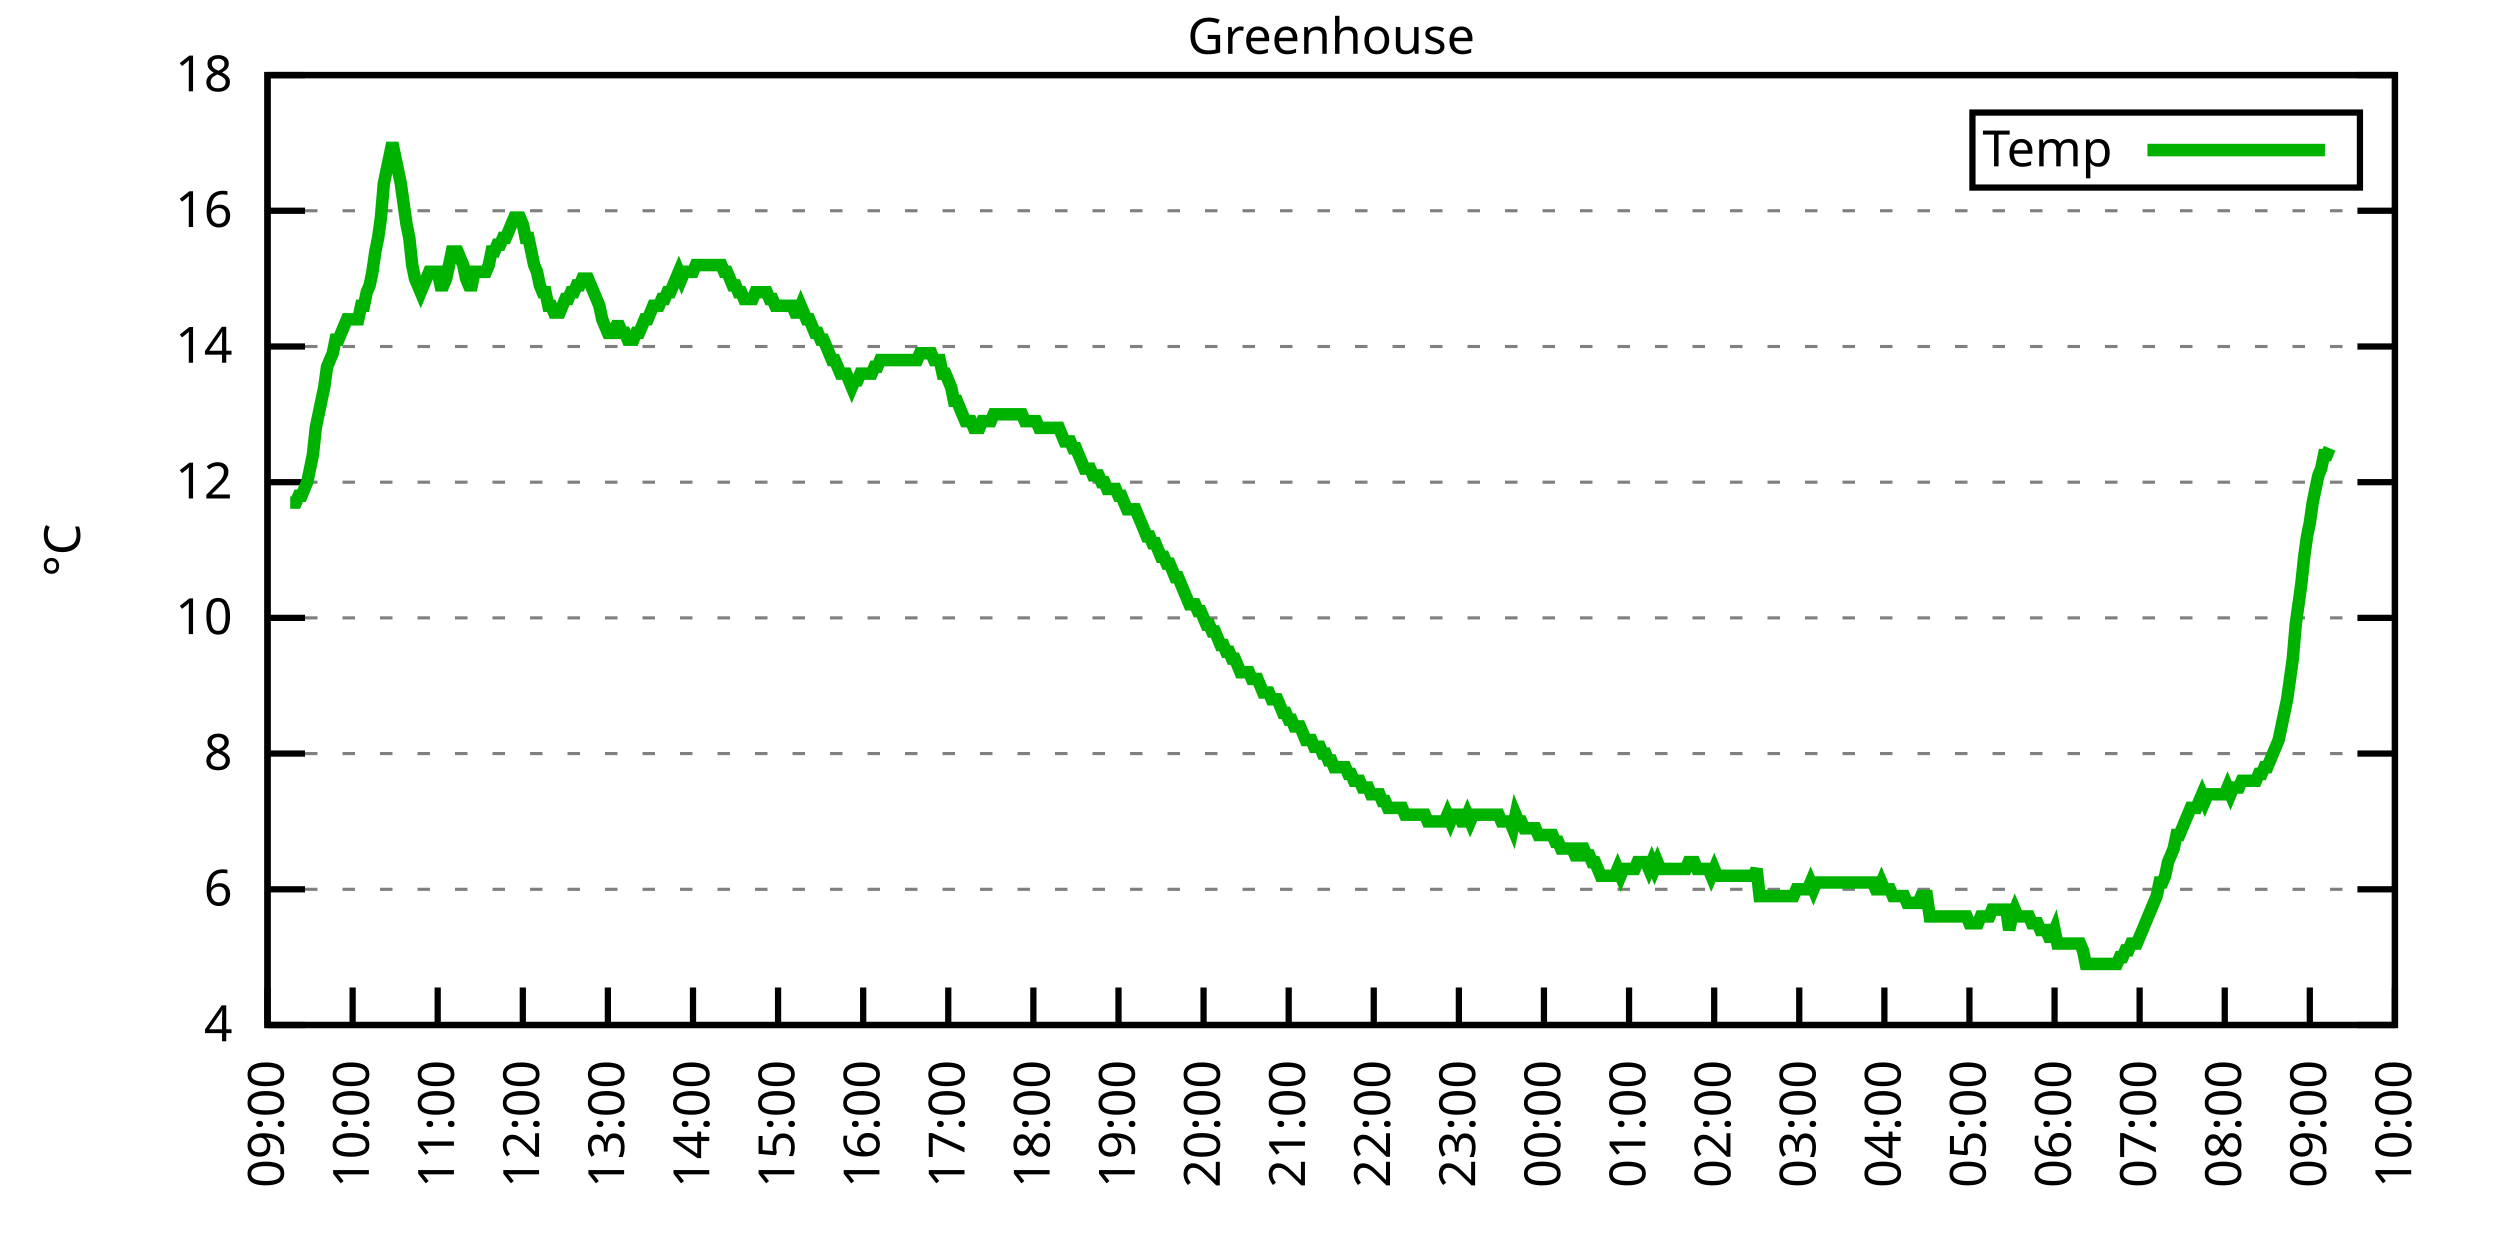
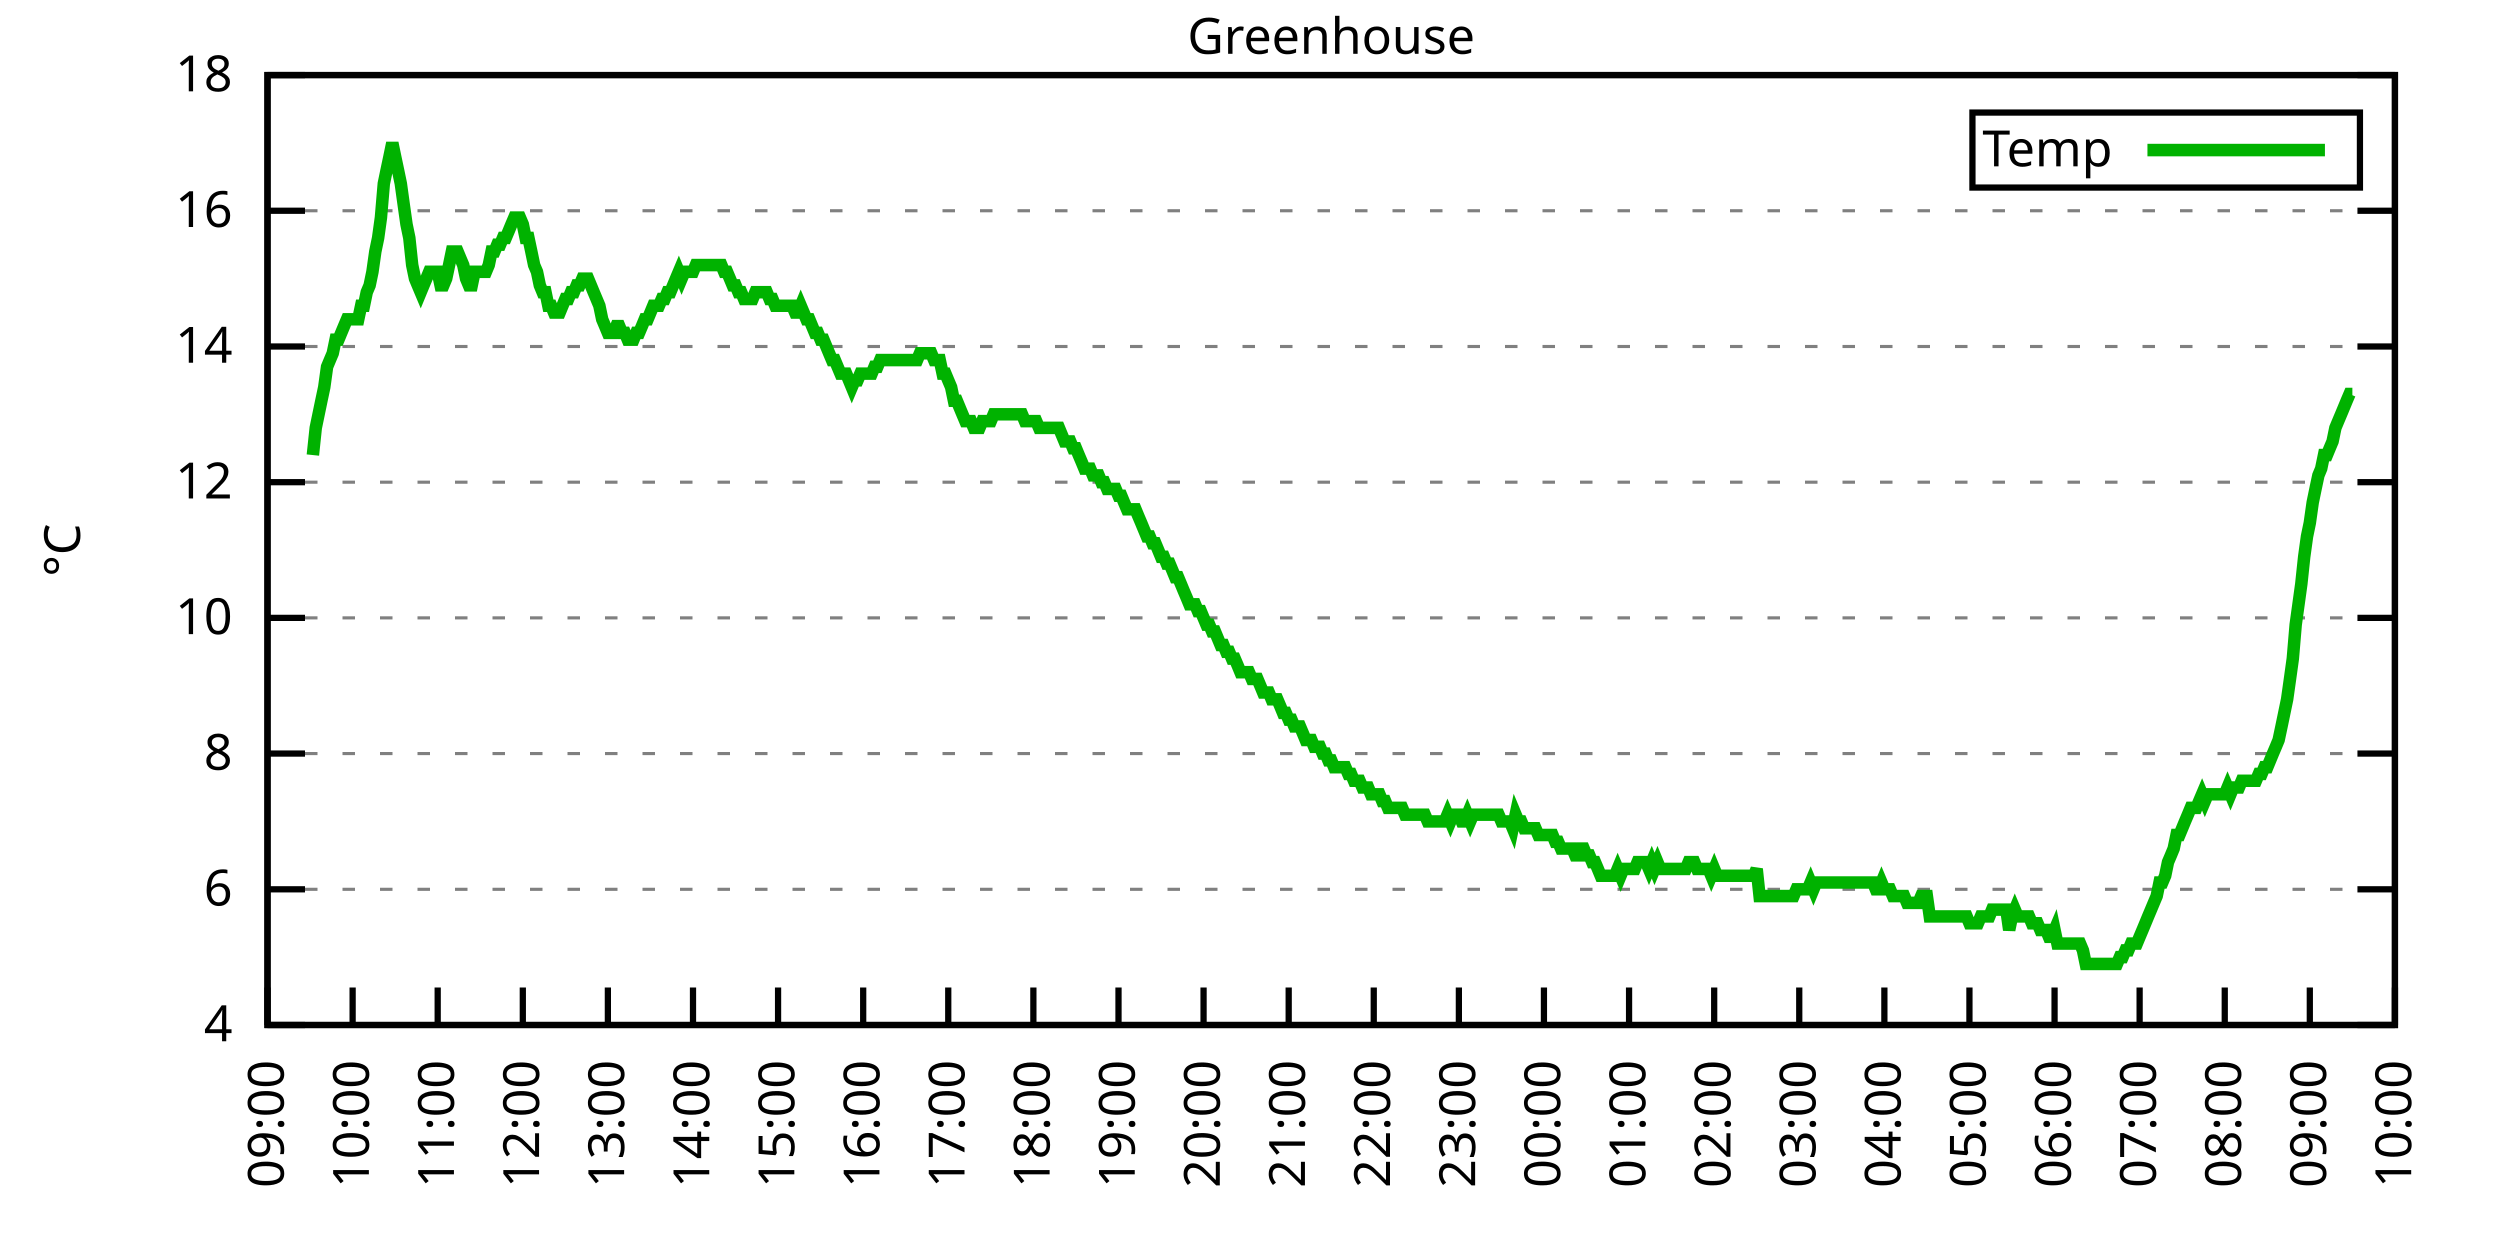
<svg xmlns="http://www.w3.org/2000/svg" xmlns:xlink="http://www.w3.org/1999/xlink" width="400" height="200" viewBox="0 0 400 200">
  <g id="gnuplot_canvas">
    <rect x="0" y="0" width="400" height="200" fill="none" />
    <defs>
      <circle id="gpDot" r="0.5" stroke-width="0.5" stroke="currentColor" />
      <path id="gpPt0" stroke-width="0.333" stroke="currentColor" d="M-1,0 h2 M0,-1 v2" />
      <path id="gpPt1" stroke-width="0.333" stroke="currentColor" d="M-1,-1 L1,1 M1,-1 L-1,1" />
      <path id="gpPt2" stroke-width="0.333" stroke="currentColor" d="M-1,0 L1,0 M0,-1 L0,1 M-1,-1 L1,1 M-1,1 L1,-1" />
      <rect id="gpPt3" stroke-width="0.333" stroke="currentColor" x="-1" y="-1" width="2" height="2" />
      <rect id="gpPt4" stroke-width="0.333" stroke="currentColor" fill="currentColor" x="-1" y="-1" width="2" height="2" />
      <circle id="gpPt5" stroke-width="0.333" stroke="currentColor" cx="0" cy="0" r="1" />
      <use xlink:href="#gpPt5" id="gpPt6" fill="currentColor" stroke="none" />
      <path id="gpPt7" stroke-width="0.333" stroke="currentColor" d="M0,-1.33 L-1.33,0.67 L1.33,0.67 z" />
      <use xlink:href="#gpPt7" id="gpPt8" fill="currentColor" stroke="none" />
      <use xlink:href="#gpPt7" id="gpPt9" stroke="currentColor" transform="rotate(180)" />
      <use xlink:href="#gpPt9" id="gpPt10" fill="currentColor" stroke="none" />
      <use xlink:href="#gpPt3" id="gpPt11" stroke="currentColor" transform="rotate(45)" />
      <use xlink:href="#gpPt11" id="gpPt12" fill="currentColor" stroke="none" />
      <path id="gpPt13" stroke-width="0.333" stroke="currentColor" d="M0,1.330 L1.265,0.411 L0.782,-1.067 L-0.782,-1.076 L-1.265,0.411 z" />
      <use xlink:href="#gpPt13" id="gpPt14" fill="currentColor" stroke="none" />
      <filter id="textbox" filterUnits="objectBoundingBox" x="0" y="0" height="1" width="1">
        <feFlood flood-color="white" flood-opacity="1" result="bgnd" />
        <feComposite in="SourceGraphic" in2="bgnd" operator="atop" />
      </filter>
      <filter id="greybox" filterUnits="objectBoundingBox" x="0" y="0" height="1" width="1">
        <feFlood flood-color="lightgrey" flood-opacity="1" result="grey" />
        <feComposite in="SourceGraphic" in2="grey" operator="atop" />
      </filter>
    </defs>
    <g fill="none" color="white" stroke="currentColor" stroke-width="1.00" stroke-linecap="butt" stroke-linejoin="miter">
</g>
    <g fill="none" color="black" stroke="currentColor" stroke-width="1.00" stroke-linecap="butt" stroke-linejoin="miter">
      <g stroke="none" shape-rendering="crispEdges">
        <polygon fill="rgb(255, 255, 255)" points="42.80,164.00 383.18,164.00 383.18,12.02 42.80,12.02 " />
      </g>
    </g>
    <g fill="none" color="black" stroke="currentColor" stroke-width="1.00" stroke-linecap="butt" stroke-linejoin="miter">
</g>
    <g fill="none" color="black" stroke="black" stroke-width="0.50" stroke-linecap="butt" stroke-linejoin="miter">
</g>
    <g fill="none" color="gray" stroke="currentColor" stroke-width="0.50" stroke-linecap="butt" stroke-linejoin="miter">
      <path stroke="gray" stroke-dasharray="2,4" class="gridline" d="M42.80,164.00 L383.19,164.00  " />
    </g>
    <g fill="none" color="gray" stroke="gray" stroke-width="1.00" stroke-linecap="butt" stroke-linejoin="miter">
</g>
    <g fill="none" color="black" stroke="currentColor" stroke-width="1.00" stroke-linecap="butt" stroke-linejoin="miter">
      <path stroke="black" d="M42.80,164.00 L48.80,164.00 M383.19,164.00 L377.19,164.00  " />
      <g transform="translate(37.20,166.60)" stroke="none" fill="black" font-family="Sans" font-size="8.00" text-anchor="end">
        <text>
          <tspan font-family="Sans"> 4</tspan>
        </text>
      </g>
    </g>
    <g fill="none" color="black" stroke="currentColor" stroke-width="1.00" stroke-linecap="butt" stroke-linejoin="miter">
</g>
    <g fill="none" color="black" stroke="black" stroke-width="0.50" stroke-linecap="butt" stroke-linejoin="miter">
</g>
    <g fill="none" color="gray" stroke="currentColor" stroke-width="0.50" stroke-linecap="butt" stroke-linejoin="miter">
      <path stroke="gray" stroke-dasharray="2,4" class="gridline" d="M42.80,142.29 L383.19,142.29  " />
    </g>
    <g fill="none" color="gray" stroke="gray" stroke-width="1.00" stroke-linecap="butt" stroke-linejoin="miter">
</g>
    <g fill="none" color="black" stroke="currentColor" stroke-width="1.00" stroke-linecap="butt" stroke-linejoin="miter">
      <path stroke="black" d="M42.80,142.29 L48.80,142.29 M383.19,142.29 L377.19,142.29  " />
      <g transform="translate(37.20,144.89)" stroke="none" fill="black" font-family="Sans" font-size="8.00" text-anchor="end">
        <text>
          <tspan font-family="Sans"> 6</tspan>
        </text>
      </g>
    </g>
    <g fill="none" color="black" stroke="currentColor" stroke-width="1.00" stroke-linecap="butt" stroke-linejoin="miter">
</g>
    <g fill="none" color="black" stroke="black" stroke-width="0.50" stroke-linecap="butt" stroke-linejoin="miter">
</g>
    <g fill="none" color="gray" stroke="currentColor" stroke-width="0.50" stroke-linecap="butt" stroke-linejoin="miter">
      <path stroke="gray" stroke-dasharray="2,4" class="gridline" d="M42.80,120.57 L383.19,120.57  " />
    </g>
    <g fill="none" color="gray" stroke="gray" stroke-width="1.00" stroke-linecap="butt" stroke-linejoin="miter">
</g>
    <g fill="none" color="black" stroke="currentColor" stroke-width="1.00" stroke-linecap="butt" stroke-linejoin="miter">
      <path stroke="black" d="M42.80,120.57 L48.80,120.57 M383.19,120.57 L377.19,120.57  " />
      <g transform="translate(37.20,123.17)" stroke="none" fill="black" font-family="Sans" font-size="8.00" text-anchor="end">
        <text>
          <tspan font-family="Sans"> 8</tspan>
        </text>
      </g>
    </g>
    <g fill="none" color="black" stroke="currentColor" stroke-width="1.00" stroke-linecap="butt" stroke-linejoin="miter">
</g>
    <g fill="none" color="black" stroke="black" stroke-width="0.50" stroke-linecap="butt" stroke-linejoin="miter">
</g>
    <g fill="none" color="gray" stroke="currentColor" stroke-width="0.50" stroke-linecap="butt" stroke-linejoin="miter">
      <path stroke="gray" stroke-dasharray="2,4" class="gridline" d="M42.80,98.86 L383.19,98.86  " />
    </g>
    <g fill="none" color="gray" stroke="gray" stroke-width="1.00" stroke-linecap="butt" stroke-linejoin="miter">
</g>
    <g fill="none" color="black" stroke="currentColor" stroke-width="1.00" stroke-linecap="butt" stroke-linejoin="miter">
      <path stroke="black" d="M42.80,98.86 L48.80,98.86 M383.19,98.86 L377.19,98.86  " />
      <g transform="translate(37.20,101.46)" stroke="none" fill="black" font-family="Sans" font-size="8.00" text-anchor="end">
        <text>
          <tspan font-family="Sans"> 10</tspan>
        </text>
      </g>
    </g>
    <g fill="none" color="black" stroke="currentColor" stroke-width="1.00" stroke-linecap="butt" stroke-linejoin="miter">
</g>
    <g fill="none" color="black" stroke="black" stroke-width="0.50" stroke-linecap="butt" stroke-linejoin="miter">
</g>
    <g fill="none" color="gray" stroke="currentColor" stroke-width="0.50" stroke-linecap="butt" stroke-linejoin="miter">
      <path stroke="gray" stroke-dasharray="2,4" class="gridline" d="M42.80,77.15 L383.19,77.15  " />
    </g>
    <g fill="none" color="gray" stroke="gray" stroke-width="1.00" stroke-linecap="butt" stroke-linejoin="miter">
</g>
    <g fill="none" color="black" stroke="currentColor" stroke-width="1.00" stroke-linecap="butt" stroke-linejoin="miter">
      <path stroke="black" d="M42.80,77.15 L48.80,77.15 M383.19,77.15 L377.19,77.15  " />
      <g transform="translate(37.20,79.75)" stroke="none" fill="black" font-family="Sans" font-size="8.00" text-anchor="end">
        <text>
          <tspan font-family="Sans"> 12</tspan>
        </text>
      </g>
    </g>
    <g fill="none" color="black" stroke="currentColor" stroke-width="1.00" stroke-linecap="butt" stroke-linejoin="miter">
</g>
    <g fill="none" color="black" stroke="black" stroke-width="0.50" stroke-linecap="butt" stroke-linejoin="miter">
</g>
    <g fill="none" color="gray" stroke="currentColor" stroke-width="0.50" stroke-linecap="butt" stroke-linejoin="miter">
      <path stroke="gray" stroke-dasharray="2,4" class="gridline" d="M42.80,55.44 L383.19,55.44  " />
    </g>
    <g fill="none" color="gray" stroke="gray" stroke-width="1.00" stroke-linecap="butt" stroke-linejoin="miter">
</g>
    <g fill="none" color="black" stroke="currentColor" stroke-width="1.00" stroke-linecap="butt" stroke-linejoin="miter">
      <path stroke="black" d="M42.80,55.44 L48.80,55.44 M383.19,55.44 L377.19,55.44  " />
      <g transform="translate(37.20,58.04)" stroke="none" fill="black" font-family="Sans" font-size="8.00" text-anchor="end">
        <text>
          <tspan font-family="Sans"> 14</tspan>
        </text>
      </g>
    </g>
    <g fill="none" color="black" stroke="currentColor" stroke-width="1.00" stroke-linecap="butt" stroke-linejoin="miter">
</g>
    <g fill="none" color="black" stroke="black" stroke-width="0.50" stroke-linecap="butt" stroke-linejoin="miter">
</g>
    <g fill="none" color="gray" stroke="currentColor" stroke-width="0.50" stroke-linecap="butt" stroke-linejoin="miter">
      <path stroke="gray" stroke-dasharray="2,4" class="gridline" d="M42.80,33.72 L383.19,33.72  " />
    </g>
    <g fill="none" color="gray" stroke="gray" stroke-width="1.00" stroke-linecap="butt" stroke-linejoin="miter">
</g>
    <g fill="none" color="black" stroke="currentColor" stroke-width="1.00" stroke-linecap="butt" stroke-linejoin="miter">
      <path stroke="black" d="M42.80,33.72 L48.80,33.72 M383.19,33.72 L377.19,33.72  " />
      <g transform="translate(37.20,36.32)" stroke="none" fill="black" font-family="Sans" font-size="8.00" text-anchor="end">
        <text>
          <tspan font-family="Sans"> 16</tspan>
        </text>
      </g>
    </g>
    <g fill="none" color="black" stroke="currentColor" stroke-width="1.00" stroke-linecap="butt" stroke-linejoin="miter">
</g>
    <g fill="none" color="black" stroke="black" stroke-width="0.50" stroke-linecap="butt" stroke-linejoin="miter">
</g>
    <g fill="none" color="gray" stroke="currentColor" stroke-width="0.50" stroke-linecap="butt" stroke-linejoin="miter">
      <path stroke="gray" stroke-dasharray="2,4" class="gridline" d="M42.80,12.01 L383.19,12.01  " />
    </g>
    <g fill="none" color="gray" stroke="gray" stroke-width="1.00" stroke-linecap="butt" stroke-linejoin="miter">
</g>
    <g fill="none" color="black" stroke="currentColor" stroke-width="1.00" stroke-linecap="butt" stroke-linejoin="miter">
      <path stroke="black" d="M42.80,12.01 L48.80,12.01 M383.19,12.01 L377.19,12.01  " />
      <g transform="translate(37.20,14.61)" stroke="none" fill="black" font-family="Sans" font-size="8.00" text-anchor="end">
        <text>
          <tspan font-family="Sans"> 18</tspan>
        </text>
      </g>
    </g>
    <g fill="none" color="black" stroke="currentColor" stroke-width="1.00" stroke-linecap="butt" stroke-linejoin="miter">
      <path stroke="black" d="M42.80,164.00 L42.80,158.00  " />
      <g transform="translate(45.40,169.60) rotate(270.00)" stroke="none" fill="black" font-family="Sans" font-size="8.00" text-anchor="end">
        <text>
          <tspan font-family="Sans">09:00</tspan>
        </text>
      </g>
    </g>
    <g fill="none" color="black" stroke="currentColor" stroke-width="1.00" stroke-linecap="butt" stroke-linejoin="miter">
      <path stroke="black" d="M56.42,164.00 L56.42,158.00  " />
      <g transform="translate(59.02,169.60) rotate(270.00)" stroke="none" fill="black" font-family="Sans" font-size="8.00" text-anchor="end">
        <text>
          <tspan font-family="Sans">10:00</tspan>
        </text>
      </g>
    </g>
    <g fill="none" color="black" stroke="currentColor" stroke-width="1.00" stroke-linecap="butt" stroke-linejoin="miter">
      <path stroke="black" d="M70.03,164.00 L70.03,158.00  " />
      <g transform="translate(72.63,169.60) rotate(270.00)" stroke="none" fill="black" font-family="Sans" font-size="8.00" text-anchor="end">
        <text>
          <tspan font-family="Sans">11:00</tspan>
        </text>
      </g>
    </g>
    <g fill="none" color="black" stroke="currentColor" stroke-width="1.00" stroke-linecap="butt" stroke-linejoin="miter">
      <path stroke="black" d="M83.65,164.00 L83.65,158.00  " />
      <g transform="translate(86.25,169.60) rotate(270.00)" stroke="none" fill="black" font-family="Sans" font-size="8.00" text-anchor="end">
        <text>
          <tspan font-family="Sans">12:00</tspan>
        </text>
      </g>
    </g>
    <g fill="none" color="black" stroke="currentColor" stroke-width="1.00" stroke-linecap="butt" stroke-linejoin="miter">
      <path stroke="black" d="M97.26,164.00 L97.26,158.00  " />
      <g transform="translate(99.86,169.60) rotate(270.00)" stroke="none" fill="black" font-family="Sans" font-size="8.00" text-anchor="end">
        <text>
          <tspan font-family="Sans">13:00</tspan>
        </text>
      </g>
    </g>
    <g fill="none" color="black" stroke="currentColor" stroke-width="1.00" stroke-linecap="butt" stroke-linejoin="miter">
      <path stroke="black" d="M110.88,164.00 L110.88,158.00  " />
      <g transform="translate(113.48,169.60) rotate(270.00)" stroke="none" fill="black" font-family="Sans" font-size="8.00" text-anchor="end">
        <text>
          <tspan font-family="Sans">14:00</tspan>
        </text>
      </g>
    </g>
    <g fill="none" color="black" stroke="currentColor" stroke-width="1.00" stroke-linecap="butt" stroke-linejoin="miter">
      <path stroke="black" d="M124.49,164.00 L124.49,158.00  " />
      <g transform="translate(127.09,169.60) rotate(270.00)" stroke="none" fill="black" font-family="Sans" font-size="8.00" text-anchor="end">
        <text>
          <tspan font-family="Sans">15:00</tspan>
        </text>
      </g>
    </g>
    <g fill="none" color="black" stroke="currentColor" stroke-width="1.00" stroke-linecap="butt" stroke-linejoin="miter">
      <path stroke="black" d="M138.11,164.00 L138.11,158.00  " />
      <g transform="translate(140.71,169.60) rotate(270.00)" stroke="none" fill="black" font-family="Sans" font-size="8.00" text-anchor="end">
        <text>
          <tspan font-family="Sans">16:00</tspan>
        </text>
      </g>
    </g>
    <g fill="none" color="black" stroke="currentColor" stroke-width="1.00" stroke-linecap="butt" stroke-linejoin="miter">
      <path stroke="black" d="M151.72,164.00 L151.72,158.00  " />
      <g transform="translate(154.32,169.60) rotate(270.00)" stroke="none" fill="black" font-family="Sans" font-size="8.00" text-anchor="end">
        <text>
          <tspan font-family="Sans">17:00</tspan>
        </text>
      </g>
    </g>
    <g fill="none" color="black" stroke="currentColor" stroke-width="1.00" stroke-linecap="butt" stroke-linejoin="miter">
      <path stroke="black" d="M165.34,164.00 L165.34,158.00  " />
      <g transform="translate(167.94,169.60) rotate(270.00)" stroke="none" fill="black" font-family="Sans" font-size="8.00" text-anchor="end">
        <text>
          <tspan font-family="Sans">18:00</tspan>
        </text>
      </g>
    </g>
    <g fill="none" color="black" stroke="currentColor" stroke-width="1.00" stroke-linecap="butt" stroke-linejoin="miter">
      <path stroke="black" d="M178.96,164.00 L178.96,158.00  " />
      <g transform="translate(181.56,169.60) rotate(270.00)" stroke="none" fill="black" font-family="Sans" font-size="8.00" text-anchor="end">
        <text>
          <tspan font-family="Sans">19:00</tspan>
        </text>
      </g>
    </g>
    <g fill="none" color="black" stroke="currentColor" stroke-width="1.00" stroke-linecap="butt" stroke-linejoin="miter">
      <path stroke="black" d="M192.57,164.00 L192.57,158.00  " />
      <g transform="translate(195.17,169.60) rotate(270.00)" stroke="none" fill="black" font-family="Sans" font-size="8.00" text-anchor="end">
        <text>
          <tspan font-family="Sans">20:00</tspan>
        </text>
      </g>
    </g>
    <g fill="none" color="black" stroke="currentColor" stroke-width="1.00" stroke-linecap="butt" stroke-linejoin="miter">
      <path stroke="black" d="M206.19,164.00 L206.19,158.00  " />
      <g transform="translate(208.79,169.60) rotate(270.00)" stroke="none" fill="black" font-family="Sans" font-size="8.00" text-anchor="end">
        <text>
          <tspan font-family="Sans">21:00</tspan>
        </text>
      </g>
    </g>
    <g fill="none" color="black" stroke="currentColor" stroke-width="1.00" stroke-linecap="butt" stroke-linejoin="miter">
      <path stroke="black" d="M219.80,164.00 L219.80,158.00  " />
      <g transform="translate(222.40,169.60) rotate(270.00)" stroke="none" fill="black" font-family="Sans" font-size="8.00" text-anchor="end">
        <text>
          <tspan font-family="Sans">22:00</tspan>
        </text>
      </g>
    </g>
    <g fill="none" color="black" stroke="currentColor" stroke-width="1.00" stroke-linecap="butt" stroke-linejoin="miter">
      <path stroke="black" d="M233.42,164.00 L233.42,158.00  " />
      <g transform="translate(236.02,169.60) rotate(270.00)" stroke="none" fill="black" font-family="Sans" font-size="8.00" text-anchor="end">
        <text>
          <tspan font-family="Sans">23:00</tspan>
        </text>
      </g>
    </g>
    <g fill="none" color="black" stroke="currentColor" stroke-width="1.00" stroke-linecap="butt" stroke-linejoin="miter">
      <path stroke="black" d="M247.03,164.00 L247.03,158.00  " />
      <g transform="translate(249.63,169.60) rotate(270.00)" stroke="none" fill="black" font-family="Sans" font-size="8.00" text-anchor="end">
        <text>
          <tspan font-family="Sans">00:00</tspan>
        </text>
      </g>
    </g>
    <g fill="none" color="black" stroke="currentColor" stroke-width="1.00" stroke-linecap="butt" stroke-linejoin="miter">
      <path stroke="black" d="M260.65,164.00 L260.65,158.00  " />
      <g transform="translate(263.25,169.60) rotate(270.00)" stroke="none" fill="black" font-family="Sans" font-size="8.00" text-anchor="end">
        <text>
          <tspan font-family="Sans">01:00</tspan>
        </text>
      </g>
    </g>
    <g fill="none" color="black" stroke="currentColor" stroke-width="1.00" stroke-linecap="butt" stroke-linejoin="miter">
      <path stroke="black" d="M274.27,164.00 L274.27,158.00  " />
      <g transform="translate(276.87,169.60) rotate(270.00)" stroke="none" fill="black" font-family="Sans" font-size="8.00" text-anchor="end">
        <text>
          <tspan font-family="Sans">02:00</tspan>
        </text>
      </g>
    </g>
    <g fill="none" color="black" stroke="currentColor" stroke-width="1.00" stroke-linecap="butt" stroke-linejoin="miter">
      <path stroke="black" d="M287.88,164.00 L287.88,158.00  " />
      <g transform="translate(290.48,169.60) rotate(270.00)" stroke="none" fill="black" font-family="Sans" font-size="8.00" text-anchor="end">
        <text>
          <tspan font-family="Sans">03:00</tspan>
        </text>
      </g>
    </g>
    <g fill="none" color="black" stroke="currentColor" stroke-width="1.00" stroke-linecap="butt" stroke-linejoin="miter">
      <path stroke="black" d="M301.50,164.00 L301.50,158.00  " />
      <g transform="translate(304.10,169.60) rotate(270.00)" stroke="none" fill="black" font-family="Sans" font-size="8.00" text-anchor="end">
        <text>
          <tspan font-family="Sans">04:00</tspan>
        </text>
      </g>
    </g>
    <g fill="none" color="black" stroke="currentColor" stroke-width="1.00" stroke-linecap="butt" stroke-linejoin="miter">
      <path stroke="black" d="M315.11,164.00 L315.11,158.00  " />
      <g transform="translate(317.71,169.60) rotate(270.00)" stroke="none" fill="black" font-family="Sans" font-size="8.00" text-anchor="end">
        <text>
          <tspan font-family="Sans">05:00</tspan>
        </text>
      </g>
    </g>
    <g fill="none" color="black" stroke="currentColor" stroke-width="1.00" stroke-linecap="butt" stroke-linejoin="miter">
      <path stroke="black" d="M328.73,164.00 L328.73,158.00  " />
      <g transform="translate(331.33,169.60) rotate(270.00)" stroke="none" fill="black" font-family="Sans" font-size="8.00" text-anchor="end">
        <text>
          <tspan font-family="Sans">06:00</tspan>
        </text>
      </g>
    </g>
    <g fill="none" color="black" stroke="currentColor" stroke-width="1.00" stroke-linecap="butt" stroke-linejoin="miter">
      <path stroke="black" d="M342.34,164.00 L342.34,158.00  " />
      <g transform="translate(344.94,169.60) rotate(270.00)" stroke="none" fill="black" font-family="Sans" font-size="8.00" text-anchor="end">
        <text>
          <tspan font-family="Sans">07:00</tspan>
        </text>
      </g>
    </g>
    <g fill="none" color="black" stroke="currentColor" stroke-width="1.00" stroke-linecap="butt" stroke-linejoin="miter">
      <path stroke="black" d="M355.96,164.00 L355.96,158.00  " />
      <g transform="translate(358.56,169.60) rotate(270.00)" stroke="none" fill="black" font-family="Sans" font-size="8.00" text-anchor="end">
        <text>
          <tspan font-family="Sans">08:00</tspan>
        </text>
      </g>
    </g>
    <g fill="none" color="black" stroke="currentColor" stroke-width="1.00" stroke-linecap="butt" stroke-linejoin="miter">
      <path stroke="black" d="M369.57,164.00 L369.57,158.00  " />
      <g transform="translate(372.17,169.60) rotate(270.00)" stroke="none" fill="black" font-family="Sans" font-size="8.00" text-anchor="end">
        <text>
          <tspan font-family="Sans">09:00</tspan>
        </text>
      </g>
    </g>
    <g fill="none" color="black" stroke="currentColor" stroke-width="1.00" stroke-linecap="butt" stroke-linejoin="miter">
      <path stroke="black" d="M383.19,164.00 L383.19,158.00  " />
      <g transform="translate(385.79,169.60) rotate(270.00)" stroke="none" fill="black" font-family="Sans" font-size="8.00" text-anchor="end">
        <text>
          <tspan font-family="Sans">10:00</tspan>
        </text>
      </g>
    </g>
    <g fill="none" color="black" stroke="currentColor" stroke-width="1.00" stroke-linecap="butt" stroke-linejoin="miter">
</g>
    <g fill="none" color="black" stroke="currentColor" stroke-width="1.00" stroke-linecap="butt" stroke-linejoin="miter">
      <path stroke="black" d="M42.80,12.01 L42.80,164.00 L383.19,164.00 L383.19,12.01 L42.80,12.01 Z  " />
    </g>
    <g fill="none" color="black" stroke="currentColor" stroke-width="1.00" stroke-linecap="butt" stroke-linejoin="miter">
</g>
    <g fill="none" color="black" stroke="currentColor" stroke-width="1.00" stroke-linecap="butt" stroke-linejoin="miter">
      <path stroke="black" d="M315.59,30.01 L315.59,18.01 L377.59,18.01 L377.59,30.01 L315.59,30.01 Z  " />
    </g>
    <g id="Greenhouse_plot_1">
      <g fill="none" color="white" stroke="black" stroke-width="2.00" stroke-linecap="butt" stroke-linejoin="miter">
</g>
      <g fill="none" color="black" stroke="currentColor" stroke-width="2.00" stroke-linecap="butt" stroke-linejoin="miter">
        <g transform="translate(337.99,26.61)" stroke="none" fill="black" font-family="Sans" font-size="8.00" text-anchor="end">
          <text>
            <tspan font-family="Sans">Temp</tspan>
          </text>
        </g>
      </g>
      <g fill="none" color="black" stroke="currentColor" stroke-width="2.00" stroke-linecap="butt" stroke-linejoin="miter">
-         <path stroke="rgb(  0, 178,   0)" d="M343.59,24.01 L371.99,24.01 M46.43,80.41 L46.88,80.41 L47.34,80.41 L47.79,79.32 L48.25,79.32 L48.70,78.23   L49.15,77.15 L49.61,74.98 L50.06,72.81 L50.52,68.46 L50.97,66.29 L51.42,64.12 L51.88,61.95 L52.33,58.69   L52.78,57.61 L53.24,56.52 L53.69,54.35 L54.15,54.35 L54.60,53.26 L55.05,52.18 L55.51,51.09 L55.96,51.09   L56.42,51.09 L56.87,51.09 L57.32,51.09 L57.78,48.92 L58.23,48.92 L58.68,46.75 L59.14,45.66 L59.59,43.49   L60.05,40.24 L60.50,38.07 L60.95,34.81 L61.41,29.38 L61.86,27.21 L62.32,25.04 L62.77,22.87 L63.22,25.04   L63.68,27.21 L64.13,29.38 L64.58,32.64 L65.04,35.89 L65.49,38.07 L65.95,42.41 L66.40,44.58 L66.85,45.66   L67.31,46.75 L67.76,45.66 L68.22,44.58 L68.67,43.49 L69.12,43.49 L69.58,43.49 L70.03,43.49 L70.49,45.66   L70.94,45.66 L71.39,44.58 L71.85,42.41 L72.30,40.24 L72.75,40.24 L73.21,40.24 L73.66,41.32 L74.12,42.41   L74.57,44.58 L75.02,45.66 L75.48,45.66 L75.93,43.49 L76.39,43.49 L76.84,43.49 L77.29,43.49 L77.75,43.49   L78.20,42.41 L78.65,40.24 L79.11,40.24 L79.56,39.15 L80.02,39.15 L80.47,38.07 L80.92,38.07 L81.38,36.98   L81.83,35.89 L82.29,34.81 L82.74,34.81 L83.19,34.81 L83.65,35.89 L84.10,38.07 L84.55,38.07 L85.01,40.24   L85.46,42.41 L85.92,43.49 L86.37,45.66 L86.82,46.75 L87.28,46.75 L87.73,48.92 L88.19,48.92 L88.64,50.01   L89.09,50.01 L89.55,50.01 L90.00,48.92 L90.45,47.84 L90.91,47.84 L91.36,46.75 L91.82,46.75 L92.27,45.66   L92.72,45.66 L93.18,44.58 L93.63,44.58 L94.09,44.58 L94.54,45.66 L94.99,46.75 L95.45,47.84 L95.90,48.92   L96.35,51.09 L96.81,52.18 L97.26,53.26 L97.72,53.26 L98.17,53.26 L98.62,52.18 L99.08,52.18 L99.53,53.26   L99.99,53.26 L100.44,54.35 L100.89,54.35 L101.35,54.35 L101.80,53.26 L102.25,53.26 L102.71,52.18 L103.16,51.09   L103.62,51.09 L104.07,50.01 L104.52,48.92 L104.98,48.92 L105.43,48.92 L105.89,47.84 L106.34,47.84 L106.79,46.75   L107.25,46.75 L107.70,45.66 L108.15,44.58 L108.61,43.49 L109.06,44.58 L109.52,43.49 L109.97,43.49 L110.42,43.49   L110.88,43.49 L111.33,42.41 L111.79,42.41 L112.24,42.41 L112.69,42.41 L113.15,42.41 L113.60,42.41 L114.05,42.41   L114.51,42.41 L114.96,42.41 L115.42,42.41 L115.87,43.49 L116.32,43.49 L116.78,44.58 L117.23,45.66 L117.69,45.66   L118.14,46.75 L118.59,46.75 L119.05,47.84 L119.50,47.84 L119.96,47.84 L120.41,47.84 L120.86,46.75 L121.32,46.75   L121.77,46.75 L122.22,46.75 L122.68,46.75 L123.13,47.84 L123.59,47.84 L124.04,48.92 L124.49,48.92 L124.95,48.92   L125.40,48.92 L125.86,48.92 L126.31,48.92 L126.76,48.92 L127.22,50.01 L127.67,50.01 L128.12,48.92 L128.58,50.01   L129.03,51.09 L129.49,51.09 L129.94,52.18 L130.39,53.26 L130.85,53.26 L131.30,54.35 L131.76,54.35 L132.21,55.44   L132.66,56.52 L133.12,57.61 L133.57,57.61 L134.02,58.69 L134.48,59.78 L134.93,59.78 L135.39,59.78 L135.84,60.86   L136.29,61.95 L136.75,60.86 L137.20,60.86 L137.66,59.78 L138.11,59.78 L138.56,59.78 L139.02,59.78 L139.47,59.78   L139.92,58.69 L140.38,58.69 L140.83,57.61 L141.29,57.61 L141.74,57.61 L142.19,57.61 L142.65,57.61 L143.10,57.61   L143.56,57.61 L144.01,57.61 L144.46,57.61 L144.92,57.61 L145.37,57.61 L145.82,57.61 L146.28,57.61 L146.73,57.61   L147.19,56.52 L147.64,56.52 L148.09,56.52 L148.55,56.52 L149.00,56.52 L149.46,57.61 L149.91,57.61 L150.36,57.61   L150.82,59.78 L151.27,59.78 L151.72,60.86 L152.18,61.95 L152.63,64.12 L153.09,64.12 L153.54,65.21 L153.99,66.29   L154.45,67.38 L154.90,67.38 L155.36,67.38 L155.81,68.46 L156.26,68.46 L156.72,68.46 L157.17,67.38 L157.62,67.38   L158.08,67.38 L158.53,67.38 L158.99,66.29 L159.44,66.29 L159.89,66.29 L160.35,66.29 L160.80,66.29 L161.26,66.29   L161.71,66.29 L162.16,66.29 L162.62,66.29 L163.07,66.29 L163.52,66.29 L163.98,67.38 L164.43,67.38 L164.89,67.38   L165.34,67.38 L165.79,67.38 L166.25,68.46 L166.70,68.46 L167.16,68.46 L167.61,68.46 L168.06,68.46 L168.52,68.46   L168.97,68.46 L169.43,68.46 L169.88,69.55 L170.33,70.63 L170.79,70.63 L171.24,70.63 L171.69,71.72 L172.15,71.72   L172.60,72.81 L173.06,73.89 L173.51,74.98 L173.96,74.98 L174.42,74.98 L174.87,76.06 L175.33,76.06 L175.78,76.06   L176.23,77.15 L176.69,77.15 L177.14,78.23 L177.59,78.23 L178.05,78.23 L178.50,78.23 L178.96,79.32 L179.41,79.32   L179.86,80.41 L180.32,81.49 L180.77,81.49 L181.23,81.49 L181.68,81.49 L182.13,82.58 L182.59,83.66 L183.04,84.75   L183.49,85.83 L183.95,85.83 L184.40,86.92 L184.86,86.92 L185.31,88.00 L185.76,89.09 L186.22,89.09 L186.67,90.18   L187.13,90.18 L187.58,91.26 L188.03,92.35 L188.49,92.35 L188.94,93.43 L189.39,94.52 L189.85,95.60 L190.30,96.69   L190.76,96.69 L191.21,96.69 L191.66,97.78 L192.12,97.78 L192.57,98.86 L193.03,99.95 L193.48,99.95 L193.93,101.03   L194.39,101.03 L194.84,102.12 L195.29,103.20 L195.75,103.20 L196.20,104.29 L196.66,104.29 L197.11,105.38 L197.56,105.38   L198.02,106.46 L198.47,107.55 L198.93,107.55 L199.38,107.55 L199.83,107.55 L200.29,108.63 L200.74,108.63 L201.19,108.63   L201.65,109.72 L202.10,110.80 L202.56,110.80 L203.01,110.80 L203.46,111.89 L203.92,111.89 L204.37,111.89 L204.83,112.97   L205.28,114.06 L205.73,114.06 L206.19,115.15 L206.64,115.15 L207.09,116.23 L207.55,116.23 L208.00,116.23 L208.46,117.32   L208.91,118.40 L209.36,118.40 L209.82,118.40 L210.27,119.49 L210.73,119.49 L211.18,119.49 L211.63,120.57 L212.09,120.57   L212.54,121.66 L213.00,121.66 L213.45,122.75 L213.90,122.75 L214.36,122.75 L214.81,122.75 L215.26,122.75 L215.72,123.83   L216.17,123.83 L216.63,124.92 L217.08,124.92 L217.53,124.92 L217.99,126.00 L218.44,126.00 L218.90,126.00 L219.35,127.09   L219.80,127.09 L220.26,127.09 L220.71,127.09 L221.16,128.17 L221.62,128.17 L222.07,129.26 L222.53,129.26 L222.98,129.26   L223.43,129.26 L223.89,129.26 L224.34,129.26 L224.80,130.35 L225.25,130.35 L225.70,130.35 L226.16,130.35 L226.61,130.35   L227.06,130.35 L227.52,130.35 L227.97,130.35 L228.43,131.43 L228.88,131.43 L229.33,131.43 L229.79,131.43 L230.24,131.43   L230.70,131.43 L231.15,131.43 L231.60,130.35 L232.06,131.43 L232.51,130.35 L232.96,130.35 L233.42,130.35 L233.87,131.43   L234.33,131.43 L234.78,130.35 L235.23,131.43 L235.69,130.35 L236.14,130.35 L236.60,130.35 L237.05,130.35 L237.50,130.35   L237.96,130.35 L238.41,130.35 L238.86,130.35 L239.32,130.35 L239.77,130.35 L240.23,131.43 L240.68,131.43 L241.13,131.43   L241.59,131.43 L242.04,132.52 L242.50,130.35 L242.95,131.43 L243.40,131.43 L243.86,132.52 L244.31,132.52 L244.76,132.52   L245.22,132.52 L245.67,132.52 L246.13,133.60 L246.58,133.60 L247.03,133.60 L247.49,133.60 L247.94,133.60 L248.40,133.60   L248.85,134.69 L249.30,134.69 L249.76,135.77 L250.21,135.77 L250.66,135.77 L251.12,135.77 L251.57,135.77 L252.03,136.86   L252.48,136.86 L252.93,135.77 L253.39,135.77 L253.84,136.86 L254.30,136.86 L254.75,137.94 L255.20,137.94 L255.66,139.03   L256.11,140.12 L256.56,140.12 L257.02,140.12 L257.47,140.12 L257.93,140.12 L258.38,140.12 L258.83,139.03 L259.29,140.12   L259.74,139.03 L260.20,139.03 L260.65,139.03 L261.10,139.03 L261.56,139.03 L262.01,137.94 L262.47,137.94 L262.92,137.94   L263.37,137.94 L263.83,139.03 L264.28,137.94 L264.73,139.03 L265.19,137.94 L265.64,139.03 L266.10,139.03 L266.55,139.03   L267.00,139.03 L267.46,139.03 L267.91,139.03 L268.37,139.03 L268.82,139.03 L269.27,139.03 L269.73,139.03 L270.18,137.94   L270.63,137.94 L271.09,137.94 L271.54,139.03 L272.00,139.03 L272.45,139.03 L272.90,139.03 L273.36,139.03 L273.81,140.12   L274.27,139.03 L274.72,140.12 L275.17,140.12 L275.63,140.12 L276.08,140.12 L276.53,140.12 L276.99,140.12 L277.44,140.12   L277.90,140.12 L278.35,140.12 L278.80,140.12 L279.26,140.12 L279.71,140.12 L280.17,140.12 L280.62,140.12 L281.07,139.03   L281.53,143.37 L281.98,143.37 L282.43,143.37 L282.89,143.37 L283.34,143.37 L283.80,143.37 L284.25,143.37 L284.70,143.37   L285.16,143.37 L285.61,143.37 L286.07,143.37 L286.52,143.37 L286.97,143.37 L287.43,142.29 L287.88,142.29 L288.33,142.29   L288.79,142.29 L289.24,142.29 L289.70,141.20 L290.15,142.29 L290.60,141.20 L291.06,141.20 L291.51,141.20 L291.97,141.20   L292.42,141.20 L292.87,141.20 L293.33,141.20 L293.78,141.20 L294.23,141.20 L294.69,141.20 L295.14,141.20 L295.60,141.20   L296.05,141.20 L296.50,141.20 L296.96,141.20 L297.41,141.20 L297.87,141.20 L298.32,141.20 L298.77,141.20 L299.23,141.20   L299.68,141.20 L300.13,142.29 L300.59,142.29 L301.04,141.20 L301.50,142.29 L301.95,142.29 L302.40,142.29 L302.86,143.37   L303.31,143.37 L303.77,143.37 L304.22,143.37 L304.67,143.37 L305.13,144.46 L305.58,144.46 L306.03,144.46 L306.49,144.46   L306.94,144.46 L307.40,143.37 L307.85,143.37 L308.30,143.37 L308.76,146.63 L309.21,146.63 L309.67,146.63 L310.12,146.63   L310.57,146.63 L311.03,146.63 L311.48,146.63 L311.94,146.63 L312.39,146.63 L312.84,146.63 L313.30,146.63 L313.75,146.63   L314.20,146.63 L314.66,146.63 L315.11,147.72 L315.57,147.72 L316.02,147.72 L316.47,147.72 L316.93,146.63 L317.38,146.63   L317.84,146.63 L318.29,146.63 L318.74,145.54 L319.20,145.54 L319.65,145.54 L320.10,145.54 L320.56,145.54 L321.01,145.54   L321.47,148.80 L321.92,146.63 L322.37,145.54 L322.83,146.63 L323.28,146.63 L323.74,146.63 L324.19,146.63 L324.64,146.63   L325.10,147.72 L325.55,147.72 L326.00,147.72 L326.46,148.80 L326.91,148.80 L327.37,148.80 L327.82,149.89 L328.27,149.89   L328.73,148.80 L329.18,150.97 L329.64,150.97 L330.09,150.97 L330.54,150.97 L331.00,150.97 L331.45,150.97 L331.90,150.97   L332.36,150.97 L332.81,150.97 L333.27,152.06 L333.72,154.23 L334.17,154.23 L334.63,154.23 L335.08,154.23 L335.54,154.23   L335.99,154.23 L336.44,154.23 L336.90,154.23 L337.35,154.23 L337.80,154.23 L338.26,154.23 L338.71,154.23 L339.17,153.14   L339.62,153.14 L340.07,152.06 L340.53,152.06 L340.98,150.97 L341.44,150.97 L341.89,150.97 L342.34,149.89 L342.80,148.80   L343.25,147.72 L343.70,146.63 L344.16,145.54 L344.61,144.46 L345.07,143.37 L345.52,141.20 L345.97,141.20 L346.43,140.12   L346.88,137.94 L347.34,136.86 L347.79,135.77 L348.24,133.60 L348.70,133.60 L349.15,132.52 L349.60,131.43 L350.06,130.35   L350.51,129.26 L350.97,129.26 L351.42,129.26 L351.87,128.17 L352.33,127.09 L352.78,128.17 L353.24,127.09 L353.69,127.09   L354.14,127.09 L354.60,127.09 L355.05,127.09 L355.50,127.09 L355.96,127.09 L356.41,126.00 L356.87,127.09 L357.32,126.00   L357.77,126.00 L358.23,126.00 L358.68,124.92 L359.14,124.92 L359.59,124.92 L360.04,124.92 L360.50,124.92 L360.95,124.92   L361.41,123.83 L361.86,123.83 L362.31,122.75 L362.77,122.75 L363.22,121.66 L363.67,120.57 L364.13,119.49 L364.58,118.40   L365.04,116.23 L365.49,114.06 L365.94,111.89 L366.40,108.63 L366.85,105.38 L367.31,99.95 L367.76,96.69 L368.21,93.43   L368.67,89.09 L369.12,85.83 L369.57,83.66 L370.03,80.41 L370.48,78.23 L370.94,76.06 L371.39,74.98 L371.84,72.81   L372.30,72.81 L372.75,71.72  " />
+         <path stroke="rgb(  0, 178,   0)" d="M343.59,24.01 L371.99,24.01 M50.06,72.81 L50.52,68.46 L50.97,66.29 L51.42,64.12 L51.88,61.95 L52.33,58.69   L52.78,57.61 L53.24,56.52 L53.69,54.35 L54.15,54.35 L54.60,53.26 L55.05,52.18 L55.51,51.09 L55.96,51.09   L56.42,51.09 L56.87,51.09 L57.32,51.09 L57.78,48.92 L58.23,48.92 L58.68,46.75 L59.14,45.66 L59.59,43.49   L60.05,40.24 L60.50,38.07 L60.95,34.81 L61.41,29.38 L61.86,27.21 L62.32,25.04 L62.77,22.87 L63.22,25.04   L63.68,27.21 L64.13,29.38 L64.58,32.64 L65.04,35.89 L65.49,38.07 L65.95,42.41 L66.40,44.58 L66.85,45.66   L67.31,46.75 L67.76,45.66 L68.22,44.58 L68.67,43.49 L69.12,43.49 L69.58,43.49 L70.03,43.49 L70.49,45.66   L70.94,45.66 L71.39,44.58 L71.85,42.41 L72.30,40.24 L72.75,40.24 L73.21,40.24 L73.66,41.32 L74.12,42.41   L74.57,44.58 L75.02,45.66 L75.48,45.66 L75.93,43.49 L76.39,43.49 L76.84,43.49 L77.29,43.49 L77.75,43.49   L78.20,42.41 L78.65,40.24 L79.11,40.24 L79.56,39.15 L80.02,39.15 L80.47,38.07 L80.92,38.07 L81.38,36.98   L81.83,35.89 L82.29,34.81 L82.74,34.81 L83.19,34.81 L83.65,35.89 L84.10,38.07 L84.55,38.07 L85.01,40.24   L85.46,42.41 L85.92,43.49 L86.37,45.66 L86.82,46.75 L87.28,46.75 L87.73,48.92 L88.19,48.92 L88.64,50.01   L89.09,50.01 L89.55,50.01 L90.00,48.92 L90.45,47.84 L90.91,47.84 L91.36,46.75 L91.82,46.75 L92.27,45.66   L92.72,45.66 L93.18,44.58 L93.63,44.58 L94.09,44.58 L94.54,45.66 L94.99,46.75 L95.45,47.84 L95.90,48.92   L96.35,51.09 L96.81,52.18 L97.26,53.26 L97.72,53.26 L98.17,53.26 L98.62,52.18 L99.08,52.18 L99.53,53.26   L99.99,53.26 L100.44,54.35 L100.89,54.35 L101.35,54.35 L101.80,53.26 L102.25,53.26 L102.71,52.18 L103.16,51.09   L103.62,51.09 L104.07,50.01 L104.52,48.92 L104.98,48.92 L105.43,48.92 L105.89,47.84 L106.34,47.84 L106.79,46.75   L107.25,46.75 L107.70,45.66 L108.15,44.58 L108.61,43.49 L109.06,44.58 L109.52,43.49 L109.97,43.49 L110.42,43.49   L110.88,43.49 L111.33,42.41 L111.79,42.41 L112.24,42.41 L112.69,42.41 L113.15,42.41 L113.60,42.41 L114.05,42.41   L114.51,42.41 L114.96,42.41 L115.42,42.41 L115.87,43.49 L116.32,43.49 L116.78,44.58 L117.23,45.66 L117.69,45.66   L118.14,46.75 L118.59,46.75 L119.05,47.84 L119.50,47.84 L119.96,47.84 L120.41,47.84 L120.86,46.75 L121.32,46.75   L121.77,46.75 L122.22,46.75 L122.68,46.75 L123.13,47.84 L123.59,47.84 L124.04,48.92 L124.49,48.92 L124.95,48.92   L125.40,48.92 L125.86,48.92 L126.31,48.92 L126.76,48.92 L127.22,50.01 L127.67,50.01 L128.12,48.92 L128.58,50.01   L129.03,51.09 L129.49,51.09 L129.94,52.18 L130.39,53.26 L130.85,53.26 L131.30,54.35 L131.76,54.35 L132.21,55.44   L132.66,56.52 L133.12,57.61 L133.57,57.61 L134.02,58.69 L134.48,59.78 L134.93,59.78 L135.39,59.78 L135.84,60.86   L136.29,61.95 L136.75,60.86 L137.20,60.86 L137.66,59.78 L138.11,59.78 L138.56,59.78 L139.02,59.78 L139.47,59.78   L139.92,58.69 L140.38,58.69 L140.83,57.61 L141.29,57.61 L141.74,57.61 L142.19,57.61 L142.65,57.61 L143.10,57.61   L143.56,57.61 L144.01,57.61 L144.46,57.61 L144.92,57.61 L145.37,57.61 L145.82,57.61 L146.28,57.61 L146.73,57.61   L147.19,56.52 L147.64,56.52 L148.09,56.52 L148.55,56.52 L149.00,56.52 L149.46,57.61 L149.91,57.61 L150.36,57.61   L150.82,59.78 L151.27,59.78 L151.72,60.86 L152.18,61.95 L152.63,64.12 L153.09,64.12 L153.54,65.21 L153.99,66.29   L154.45,67.38 L154.90,67.38 L155.36,67.38 L155.81,68.46 L156.26,68.46 L156.72,68.46 L157.17,67.38 L157.62,67.38   L158.08,67.38 L158.53,67.38 L158.99,66.29 L159.44,66.29 L159.89,66.29 L160.35,66.29 L160.80,66.29 L161.26,66.29   L161.71,66.29 L162.16,66.29 L162.62,66.29 L163.07,66.29 L163.52,66.29 L163.98,67.38 L164.43,67.38 L164.89,67.38   L165.34,67.38 L165.79,67.38 L166.25,68.46 L166.70,68.46 L167.16,68.46 L167.61,68.46 L168.06,68.46 L168.52,68.46   L168.97,68.46 L169.43,68.46 L169.88,69.55 L170.33,70.63 L170.79,70.63 L171.24,70.63 L171.69,71.72 L172.15,71.72   L172.60,72.81 L173.06,73.89 L173.51,74.98 L173.96,74.98 L174.42,74.98 L174.87,76.06 L175.33,76.06 L175.78,76.06   L176.23,77.15 L176.69,77.15 L177.14,78.23 L177.59,78.23 L178.05,78.23 L178.50,78.23 L178.96,79.32 L179.41,79.32   L179.86,80.41 L180.32,81.49 L180.77,81.49 L181.23,81.49 L181.68,81.49 L182.13,82.58 L182.59,83.66 L183.04,84.75   L183.49,85.83 L183.95,85.83 L184.40,86.92 L184.86,86.92 L185.31,88.00 L185.76,89.09 L186.22,89.09 L186.67,90.18   L187.13,90.18 L187.58,91.26 L188.03,92.35 L188.49,92.35 L188.94,93.43 L189.39,94.52 L189.85,95.60 L190.30,96.69   L190.76,96.69 L191.21,96.69 L191.66,97.78 L192.12,97.78 L192.57,98.86 L193.03,99.95 L193.48,99.95 L193.93,101.03   L194.39,101.03 L194.84,102.12 L195.29,103.20 L195.75,103.20 L196.20,104.29 L196.66,104.29 L197.11,105.38 L197.56,105.38   L198.02,106.46 L198.47,107.55 L198.93,107.55 L199.38,107.55 L199.83,107.55 L200.29,108.63 L200.74,108.63 L201.19,108.63   L201.65,109.72 L202.10,110.80 L202.56,110.80 L203.01,110.80 L203.46,111.89 L203.92,111.89 L204.37,111.89 L204.83,112.97   L205.28,114.06 L205.73,114.06 L206.19,115.15 L206.64,115.15 L207.09,116.23 L207.55,116.23 L208.00,116.23 L208.46,117.32   L208.91,118.40 L209.36,118.40 L209.82,118.40 L210.27,119.49 L210.73,119.49 L211.18,119.49 L211.63,120.57 L212.09,120.57   L212.54,121.66 L213.00,121.66 L213.45,122.75 L213.90,122.75 L214.36,122.75 L214.81,122.75 L215.26,122.75 L215.72,123.83   L216.17,123.83 L216.63,124.92 L217.08,124.92 L217.53,124.92 L217.99,126.00 L218.44,126.00 L218.90,126.00 L219.35,127.09   L219.80,127.09 L220.26,127.09 L220.71,127.09 L221.16,128.17 L221.62,128.17 L222.07,129.26 L222.53,129.26 L222.98,129.26   L223.43,129.26 L223.89,129.26 L224.34,129.26 L224.80,130.35 L225.25,130.35 L225.70,130.35 L226.16,130.35 L226.61,130.35   L227.06,130.35 L227.52,130.35 L227.97,130.35 L228.43,131.43 L228.88,131.43 L229.33,131.43 L229.79,131.43 L230.24,131.43   L230.70,131.43 L231.15,131.43 L231.60,130.35 L232.06,131.43 L232.51,130.35 L232.96,130.35 L233.42,130.35 L233.87,131.43   L234.33,131.43 L234.78,130.35 L235.23,131.43 L235.69,130.35 L236.14,130.35 L236.60,130.35 L237.05,130.35 L237.50,130.35   L237.96,130.35 L238.41,130.35 L238.86,130.35 L239.32,130.35 L239.77,130.35 L240.23,131.43 L240.68,131.43 L241.13,131.43   L241.59,131.43 L242.04,132.52 L242.50,130.35 L242.95,131.43 L243.40,131.43 L243.86,132.52 L244.31,132.52 L244.76,132.52   L245.22,132.52 L245.67,132.52 L246.13,133.60 L246.58,133.60 L247.03,133.60 L247.49,133.60 L247.94,133.60 L248.40,133.60   L248.85,134.69 L249.30,134.69 L249.76,135.77 L250.21,135.77 L250.66,135.77 L251.12,135.77 L251.57,135.77 L252.03,136.86   L252.48,136.86 L252.93,135.77 L253.39,135.77 L253.84,136.86 L254.30,136.86 L254.75,137.94 L255.20,137.94 L255.66,139.03   L256.11,140.12 L256.56,140.12 L257.02,140.12 L257.47,140.12 L257.93,140.12 L258.38,140.12 L258.83,139.03 L259.29,140.12   L259.74,139.03 L260.20,139.03 L260.65,139.03 L261.10,139.03 L261.56,139.03 L262.01,137.94 L262.47,137.94 L262.92,137.94   L263.37,137.94 L263.83,139.03 L264.28,137.94 L264.73,139.03 L265.19,137.94 L265.64,139.03 L266.10,139.03 L266.55,139.03   L267.00,139.03 L267.46,139.03 L267.91,139.03 L268.37,139.03 L268.82,139.03 L269.27,139.03 L269.73,139.03 L270.18,137.94   L270.63,137.94 L271.09,137.94 L271.54,139.03 L272.00,139.03 L272.45,139.03 L272.90,139.03 L273.36,139.03 L273.81,140.12   L274.27,139.03 L274.72,140.12 L275.17,140.12 L275.63,140.12 L276.08,140.12 L276.53,140.12 L276.99,140.12 L277.44,140.12   L277.90,140.12 L278.35,140.12 L278.80,140.12 L279.26,140.12 L279.71,140.12 L280.17,140.12 L280.62,140.12 L281.07,139.03   L281.53,143.37 L281.98,143.37 L282.43,143.37 L282.89,143.37 L283.34,143.37 L283.80,143.37 L284.25,143.37 L284.70,143.37   L285.16,143.37 L285.61,143.37 L286.07,143.37 L286.52,143.37 L286.97,143.37 L287.43,142.29 L287.88,142.29 L288.33,142.29   L288.79,142.29 L289.24,142.29 L289.70,141.20 L290.15,142.29 L290.60,141.20 L291.06,141.20 L291.51,141.20 L291.97,141.20   L292.42,141.20 L292.87,141.20 L293.33,141.20 L293.78,141.20 L294.23,141.20 L294.69,141.20 L295.14,141.20 L295.60,141.20   L296.05,141.20 L296.50,141.20 L296.96,141.20 L297.41,141.20 L297.87,141.20 L298.32,141.20 L298.77,141.20 L299.23,141.20   L299.68,141.20 L300.13,142.29 L300.59,142.29 L301.04,141.20 L301.50,142.29 L301.95,142.29 L302.40,142.29 L302.86,143.37   L303.31,143.37 L303.77,143.37 L304.22,143.37 L304.67,143.37 L305.13,144.46 L305.58,144.46 L306.03,144.46 L306.49,144.46   L306.94,144.46 L307.40,143.37 L307.85,143.37 L308.30,143.37 L308.76,146.63 L309.21,146.63 L309.67,146.63 L310.12,146.63   L310.57,146.63 L311.03,146.63 L311.48,146.63 L311.94,146.63 L312.39,146.63 L312.84,146.63 L313.30,146.63 L313.75,146.63   L314.20,146.63 L314.66,146.63 L315.11,147.72 L315.57,147.72 L316.02,147.72 L316.47,147.72 L316.93,146.63 L317.38,146.63   L317.84,146.63 L318.29,146.63 L318.74,145.54 L319.20,145.54 L319.65,145.54 L320.10,145.54 L320.56,145.54 L321.01,145.54   L321.47,148.80 L321.92,146.63 L322.37,145.54 L322.83,146.63 L323.28,146.63 L323.74,146.63 L324.19,146.63 L324.64,146.63   L325.10,147.72 L325.55,147.72 L326.00,147.72 L326.46,148.80 L326.91,148.80 L327.37,148.80 L327.82,149.89 L328.27,149.89   L328.73,148.80 L329.18,150.97 L329.64,150.97 L330.09,150.97 L330.54,150.97 L331.00,150.97 L331.45,150.97 L331.90,150.97   L332.36,150.97 L332.81,150.97 L333.27,152.06 L333.72,154.23 L334.17,154.23 L334.63,154.23 L335.08,154.23 L335.54,154.23   L335.99,154.23 L336.44,154.23 L336.90,154.23 L337.35,154.23 L337.80,154.23 L338.26,154.23 L338.71,154.23 L339.17,153.14   L339.62,153.14 L340.07,152.06 L340.53,152.06 L340.98,150.97 L341.44,150.97 L341.89,150.97 L342.34,149.89 L342.80,148.80   L343.25,147.72 L343.70,146.63 L344.16,145.54 L344.61,144.46 L345.07,143.37 L345.52,141.20 L345.97,141.20 L346.43,140.12   L346.88,137.94 L347.34,136.86 L347.79,135.77 L348.24,133.60 L348.70,133.60 L349.15,132.52 L349.60,131.43 L350.06,130.35   L350.51,129.26 L350.97,129.26 L351.42,129.26 L351.87,128.17 L352.33,127.09 L352.78,128.17 L353.24,127.09 L353.69,127.09   L354.14,127.09 L354.60,127.09 L355.05,127.09 L355.50,127.09 L355.96,127.09 L356.41,126.00 L356.87,127.09 L357.32,126.00   L357.77,126.00 L358.23,126.00 L358.68,124.92 L359.14,124.92 L359.59,124.92 L360.04,124.92 L360.50,124.92 L360.95,124.92   L361.41,123.83 L361.86,123.83 L362.31,122.75 L362.77,122.75 L363.22,121.66 L363.67,120.57 L364.13,119.49 L364.58,118.40   L365.04,116.23 L365.49,114.06 L365.94,111.89 L366.40,108.63 L366.85,105.38 L367.31,99.95 L367.76,96.69 L368.21,93.43   L368.67,89.09 L369.12,85.83 L369.57,83.66 L370.03,80.41 L370.48,78.23 L370.94,76.06 L371.39,74.98 L371.84,72.81   L372.30,72.81 L372.75,71.72 L373.21,70.63 L373.66,68.46 L374.11,67.38 L374.57,66.29 L375.02,65.21 L375.47,64.12   L375.93,63.04 L376.38,63.04  " />
      </g>
    </g>
    <g fill="none" color="black" stroke="currentColor" stroke-width="2.00" stroke-linecap="butt" stroke-linejoin="miter">
</g>
    <g fill="none" color="black" stroke="black" stroke-width="1.00" stroke-linecap="butt" stroke-linejoin="miter">
</g>
    <g fill="none" color="black" stroke="currentColor" stroke-width="1.00" stroke-linecap="butt" stroke-linejoin="miter">
      <path stroke="black" d="M42.80,12.01 L42.80,164.00 L383.19,164.00 L383.19,12.01 L42.80,12.01 Z  " />
      <g transform="translate(12.80,88.01) rotate(270.00)" stroke="none" fill="black" font-family="Sans" font-size="8.00" text-anchor="middle">
        <text>
          <tspan font-family="Sans">°C</tspan>
        </text>
      </g>
    </g>
    <g fill="none" color="black" stroke="currentColor" stroke-width="1.00" stroke-linecap="butt" stroke-linejoin="miter">
</g>
    <g fill="none" color="black" stroke="currentColor" stroke-width="1.00" stroke-linecap="butt" stroke-linejoin="miter">
      <g transform="translate(212.99,8.61)" stroke="none" fill="black" font-family="Sans" font-size="8.00" text-anchor="middle">
        <text>
          <tspan font-family="Sans">Greenhouse</tspan>
        </text>
      </g>
    </g>
    <g fill="none" color="black" stroke="currentColor" stroke-width="1.00" stroke-linecap="butt" stroke-linejoin="miter">
</g>
  </g>
</svg>
